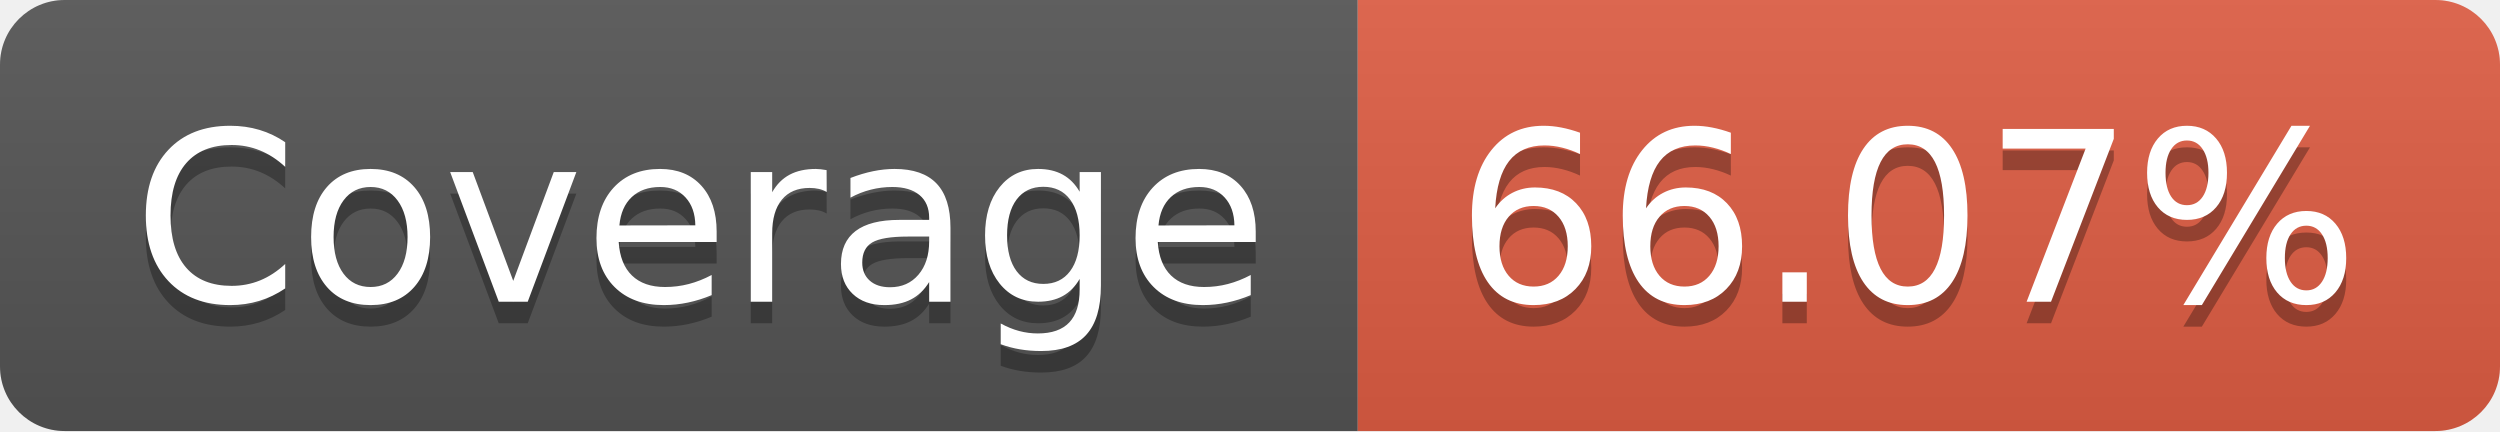
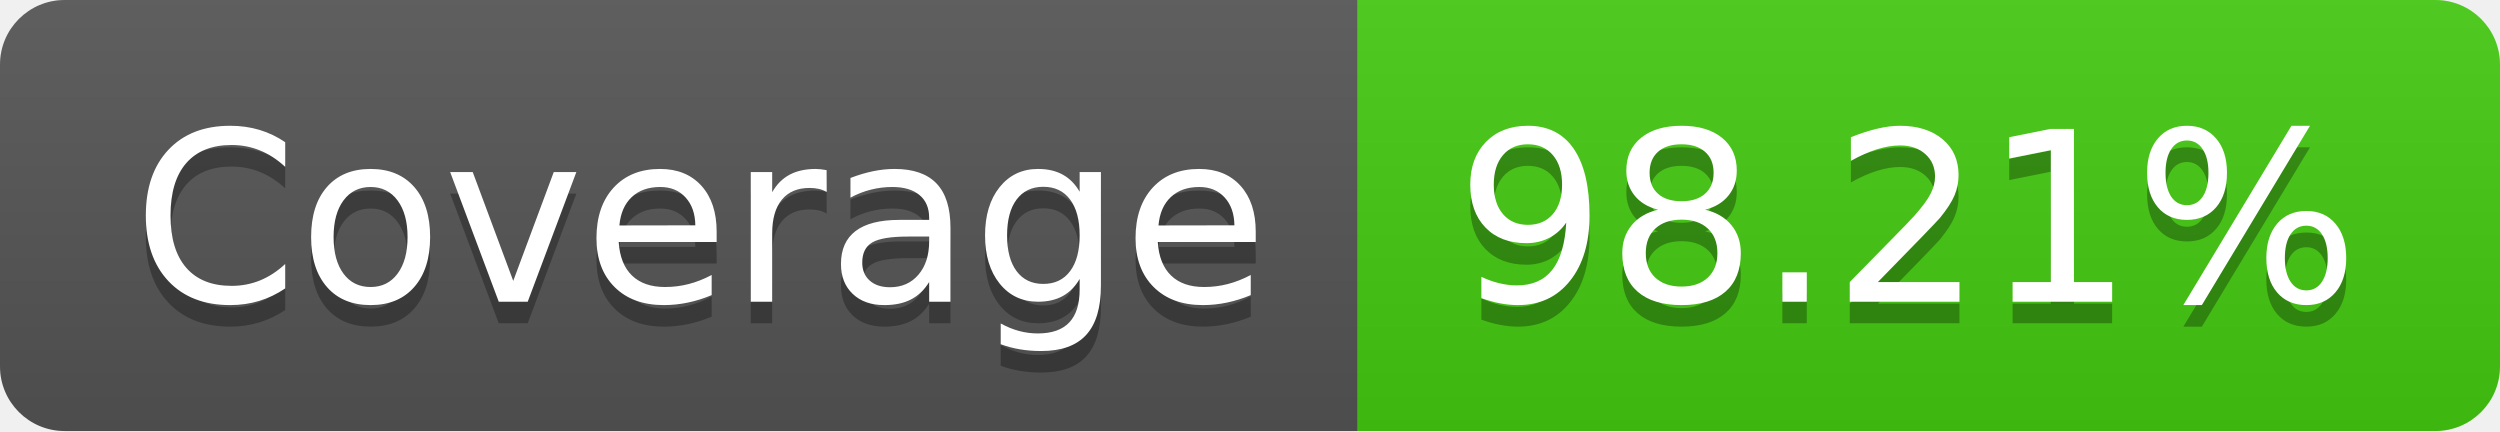
- <svg xmlns="http://www.w3.org/2000/svg" width="116" height="20" role="img" aria-label="Coverage: 66.07%">
+ <svg xmlns="http://www.w3.org/2000/svg" width="116" height="20" role="img" aria-label="Coverage: 98.21%">
  <linearGradient id="s" x2="0" y2="100%">
    <stop offset="0" stop-color="#bbb" stop-opacity=".1" />
    <stop offset="1" stop-opacity=".1" />
  </linearGradient>
  <clipPath id="r">
    <rect width="116" height="20" rx="3" fill="#fff" />
  </clipPath>
  <g clip-path="url(#r)">
    <rect width="63" height="20" fill="#555" />
-     <rect x="63" width="53" height="20" fill="#e05d44" />
+     <rect x="63" width="53" height="20" fill="#4c1" />
    <rect width="116" height="20" fill="url(#s)" />
  </g>
  <g fill="#fff" text-anchor="middle" font-family="Verdana,Geneva,DejaVu Sans,sans-serif" text-rendering="geometricPrecision" font-size="110">
    <text aria-hidden="true" x="325" y="150" fill="#010101" fill-opacity=".3" transform="scale(.1)" textLength="530">Coverage</text>
    <text x="325" y="140" transform="scale(.1)" fill="#fff" textLength="530">Coverage</text>
-     <text aria-hidden="true" x="885" y="150" fill="#010101" fill-opacity=".3" transform="scale(.1)" textLength="430">66.07%</text>
-     <text x="885" y="140" transform="scale(.1)" fill="#fff" textLength="430">66.07%</text>
+     <text aria-hidden="true" x="885" y="150" fill="#010101" fill-opacity=".3" transform="scale(.1)" textLength="430">98.21%</text>
+     <text x="885" y="140" transform="scale(.1)" fill="#fff" textLength="430">98.21%</text>
  </g>
</svg>
